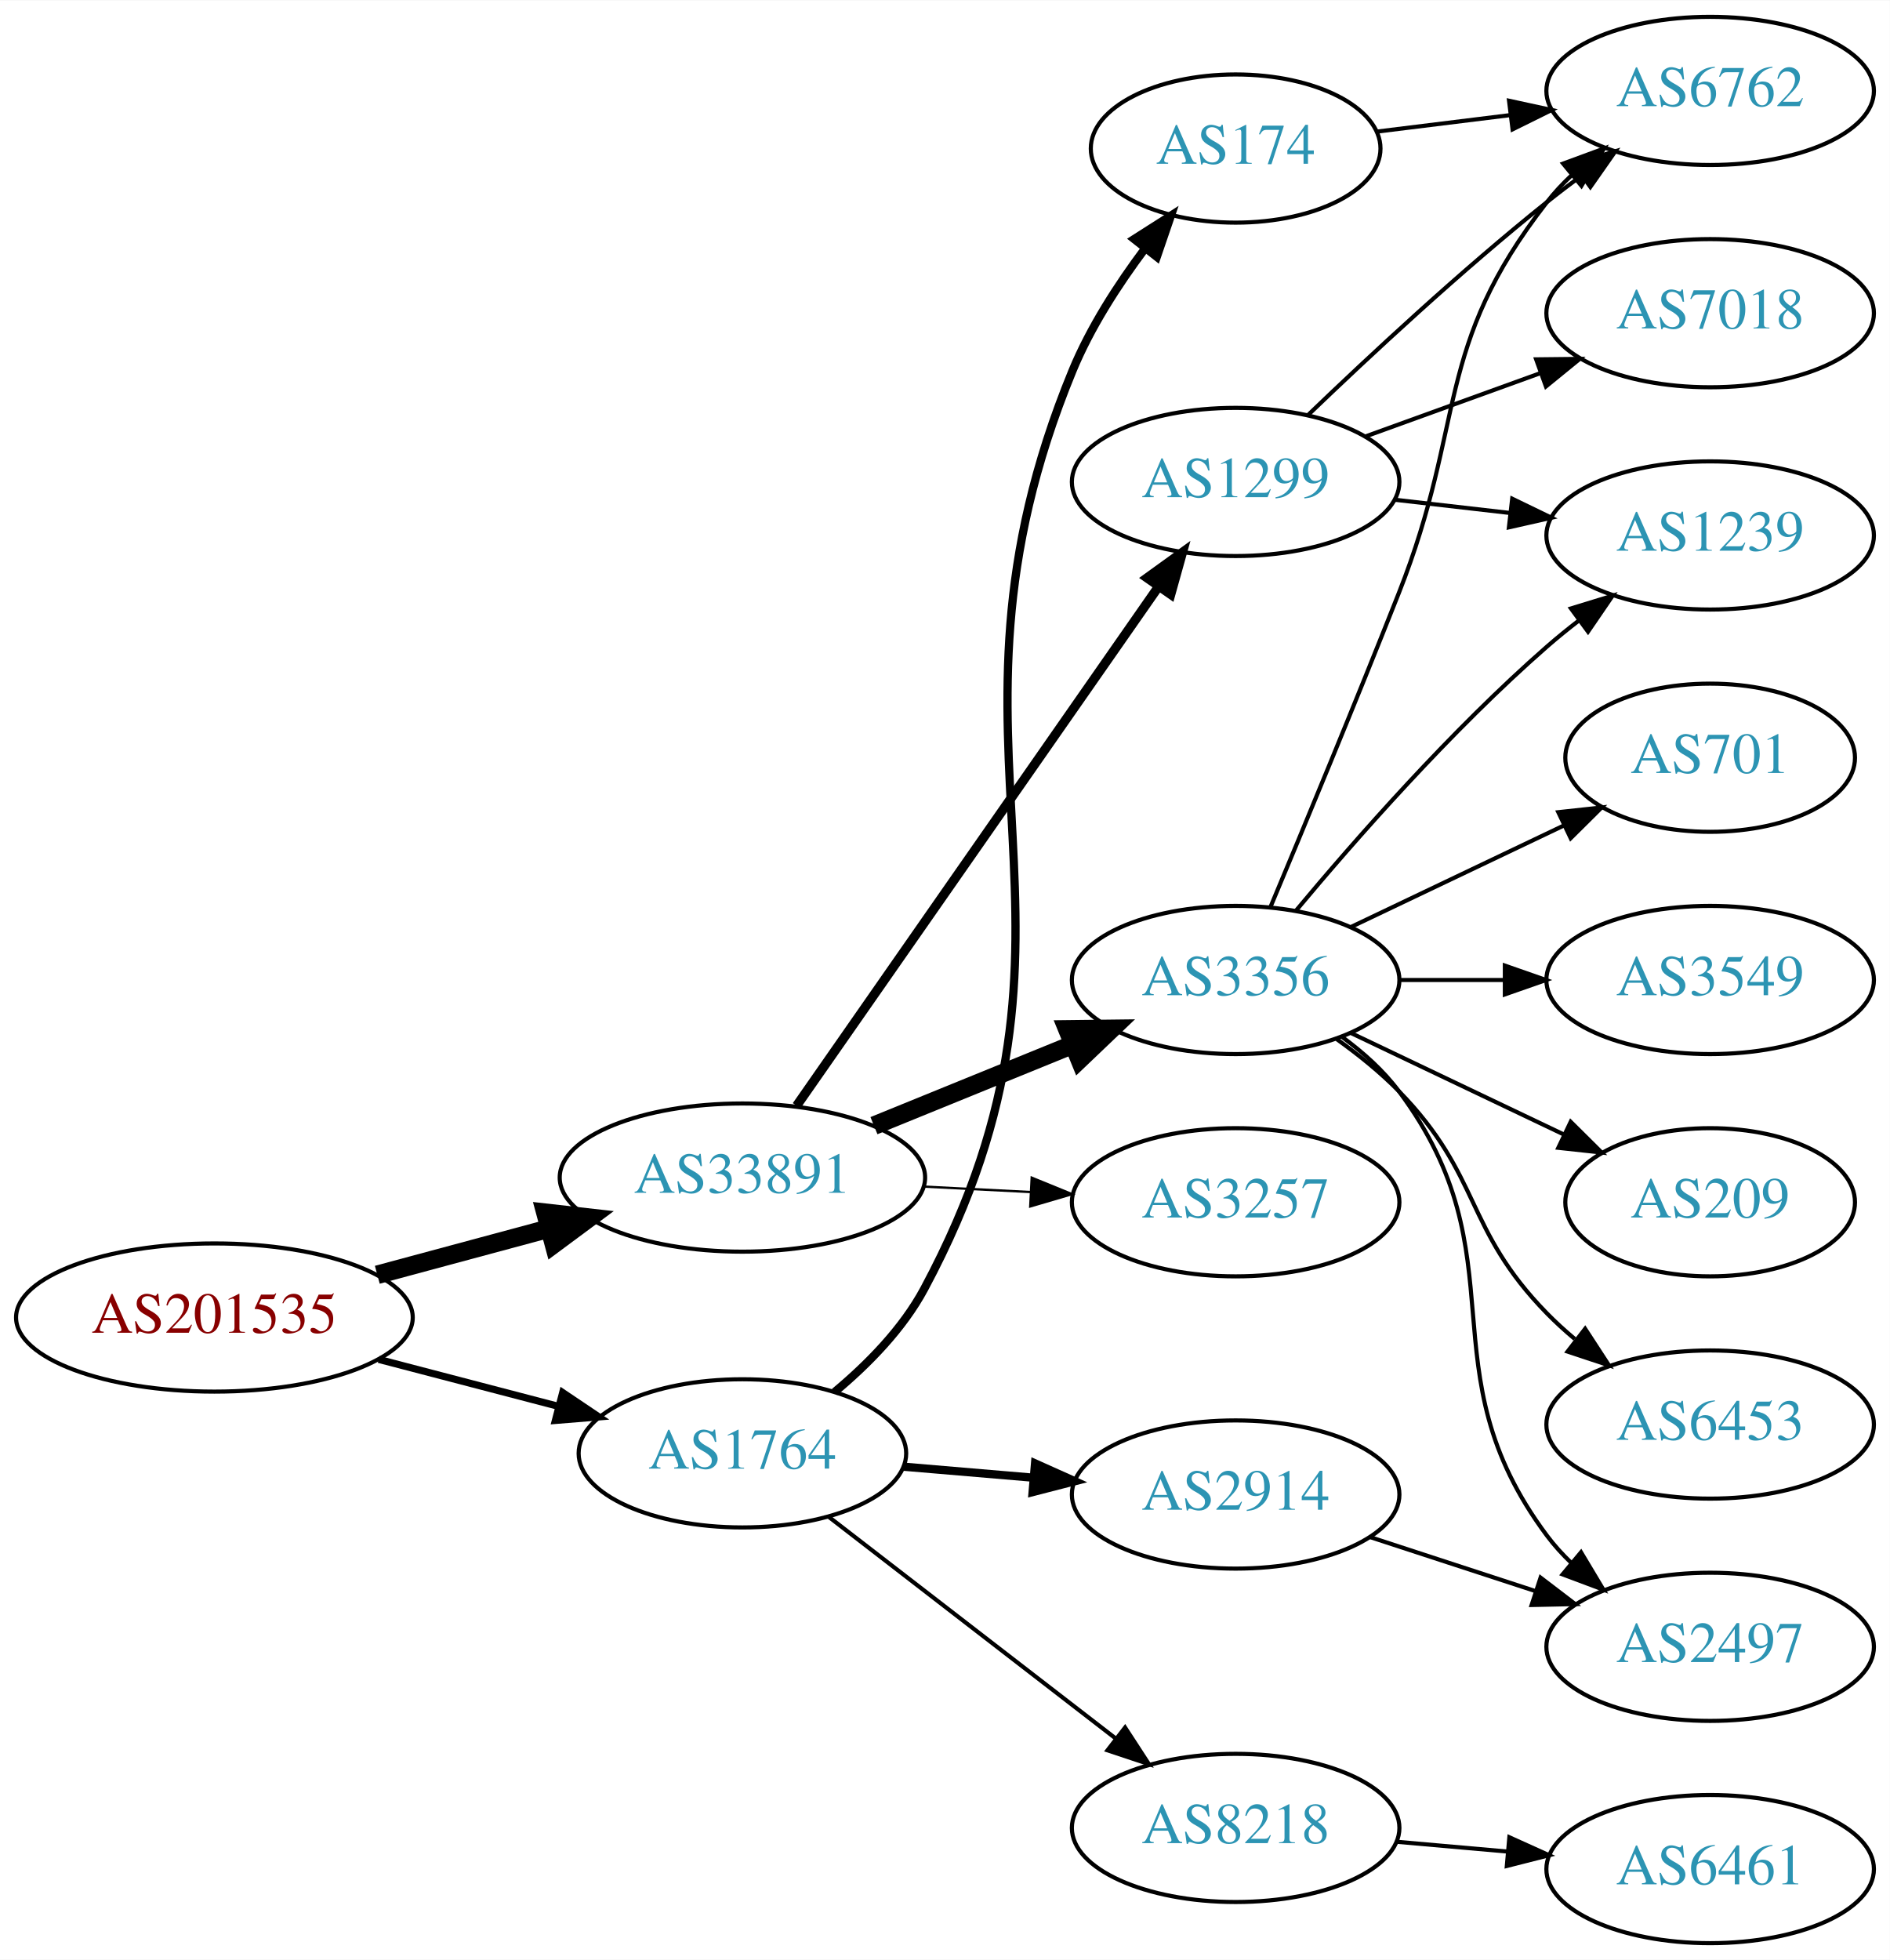
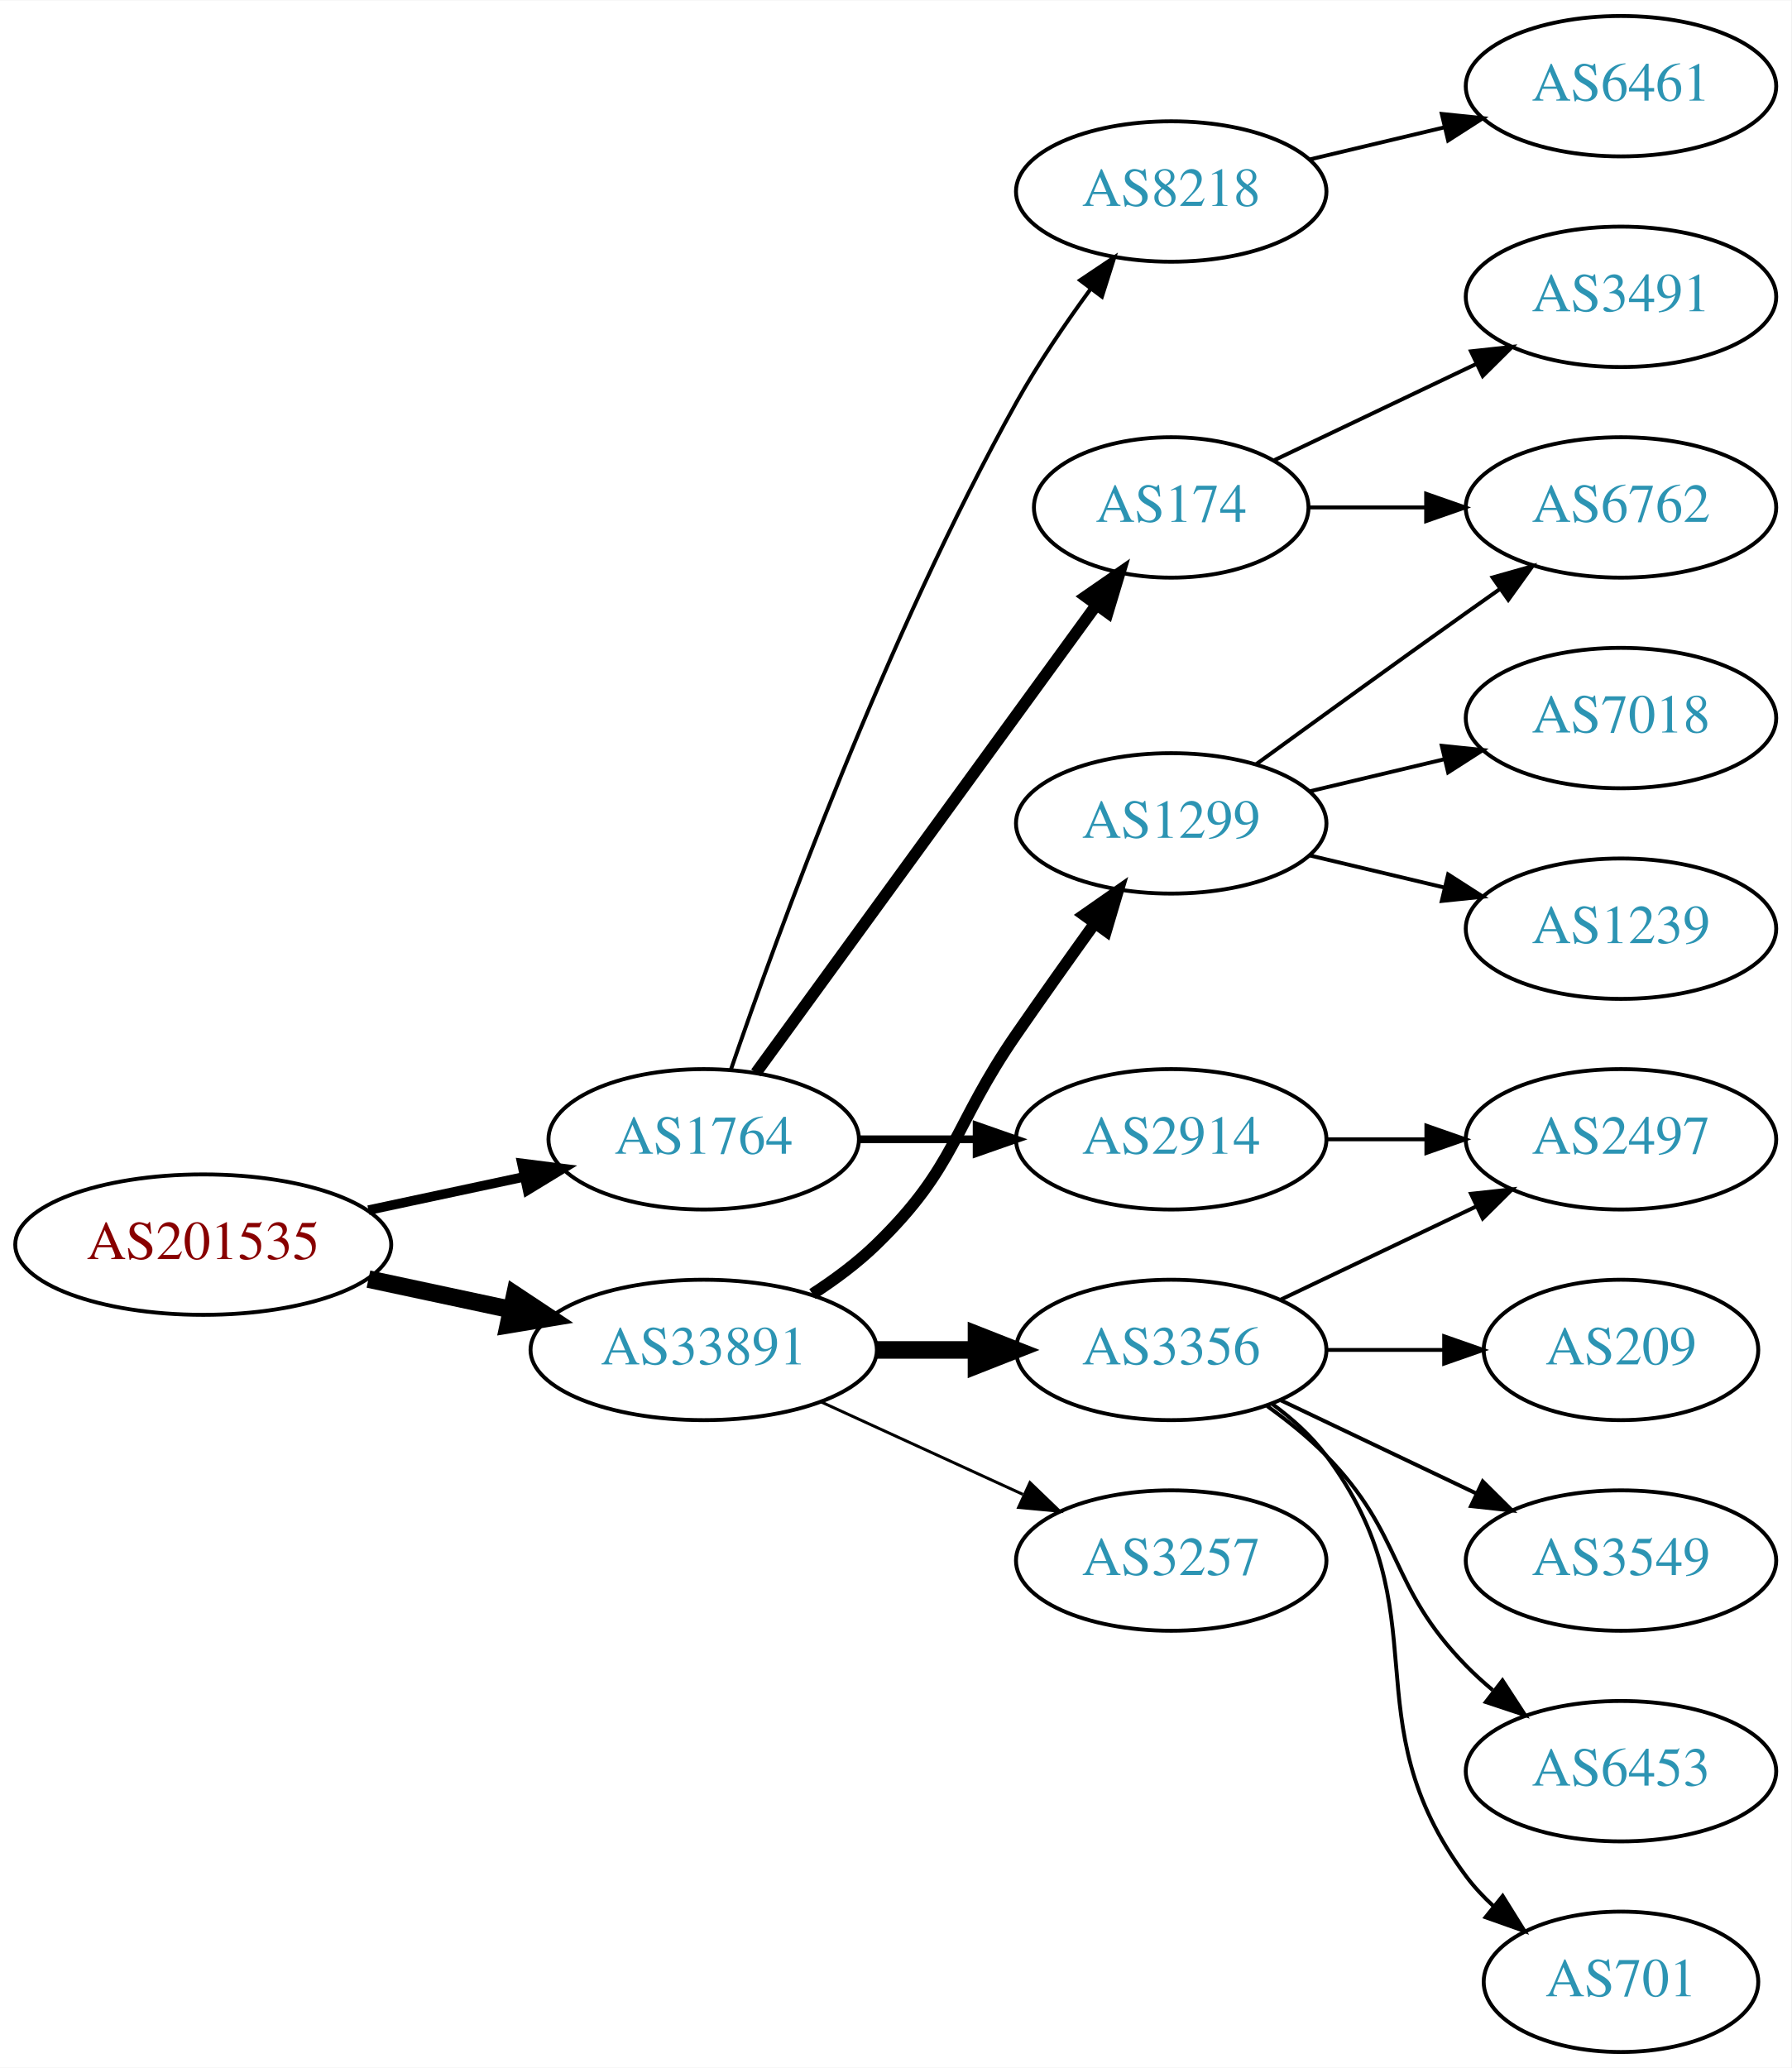
- <svg xmlns="http://www.w3.org/2000/svg" xmlns:xlink="http://www.w3.org/1999/xlink" width="459pt" height="476pt" viewBox="0.00 0.00 459.17 476.00">
-   <g id="graph0" class="graph" transform="scale(1 1) rotate(0) translate(4 472)">
-     <polygon fill="white" stroke="none" points="-4,4 -4,-472 455.17,-472 455.17,4 -4,4" />
+ <svg xmlns="http://www.w3.org/2000/svg" xmlns:xlink="http://www.w3.org/1999/xlink" width="459pt" height="530pt" viewBox="0.00 0.00 459.17 530.00">
+   <g id="graph0" class="graph" transform="scale(1 1) rotate(0) translate(4 526)">
+     <polygon fill="white" stroke="none" points="-4,4 -4,-526 455.17,-526 455.17,4 -4,4" />
    <g id="node1" class="node">
      <g id="a_node1">
        <a xlink:href="/asn/201535" xlink:title="AS201535 ~ andom-tec [AT]">
-           <ellipse fill="#ffffff" stroke="black" cx="48.096" cy="-152" rx="48.192" ry="18" />
-           <text text-anchor="middle" x="48.096" y="-148.3" font-family="Times,serif" font-size="14.00" fill="#880000">AS201535</text>
+           <ellipse fill="#ffffff" stroke="black" cx="48.096" cy="-207" rx="48.192" ry="18" />
+           <text text-anchor="middle" x="48.096" y="-203.3" font-family="Times,serif" font-size="14.00" fill="#880000">AS201535</text>
        </a>
      </g>
    </g>
    <g id="node2" class="node">
      <g id="a_node2">
        <a xlink:href="/asn/1764" xlink:title="AS1764 ~ NEXTLAYER-AS [AT]">
-           <ellipse fill="#ffffff" stroke="black" cx="176.388" cy="-119" rx="39.794" ry="18" />
-           <text text-anchor="middle" x="176.388" y="-115.3" font-family="Times,serif" font-size="14.00" fill="#2c94b3">AS1764</text>
+           <ellipse fill="#ffffff" stroke="black" cx="176.388" cy="-234" rx="39.794" ry="18" />
+           <text text-anchor="middle" x="176.388" y="-230.3" font-family="Times,serif" font-size="14.00" fill="#2c94b3">AS1764</text>
        </a>
      </g>
    </g>
    <g id="edge1" class="edge">
-       <path fill="none" stroke="black" stroke-width="1.731" d="M88.018,-141.83C101.782,-138.233 117.355,-134.164 131.502,-130.467" />
-       <polygon fill="black" stroke="black" stroke-width="1.731" points="132.714,-133.768 141.505,-127.854 130.945,-126.995 132.714,-133.768" />
+       <path fill="none" stroke="black" stroke-width="2.455" d="M90.448,-215.841C103.163,-218.559 117.222,-221.565 130.181,-224.335" />
+       <polygon fill="black" stroke="black" stroke-width="2.455" points="129.781,-227.829 140.292,-226.497 131.245,-220.984 129.781,-227.829" />
    </g>
    <g id="node3" class="node">
      <g id="a_node3">
        <a xlink:href="/asn/33891" xlink:title="AS33891 ~ CORE-BACKBONE GMBH GLOBAL NETWORK [DE]">
-           <ellipse fill="#ffffff" stroke="black" cx="176.388" cy="-186" rx="44.393" ry="18" />
-           <text text-anchor="middle" x="176.388" y="-182.3" font-family="Times,serif" font-size="14.00" fill="#2c94b3">AS33891</text>
+           <ellipse fill="#ffffff" stroke="black" cx="176.388" cy="-180" rx="44.393" ry="18" />
+           <text text-anchor="middle" x="176.388" y="-176.3" font-family="Times,serif" font-size="14.00" fill="#2c94b3">AS33891</text>
        </a>
      </g>
    </g>
    <g id="edge2" class="edge">
-       <path fill="none" stroke="black" stroke-width="4.5" d="M87.674,-162.386C100.866,-165.937 115.752,-169.945 129.466,-173.637" />
-       <polygon fill="black" stroke="black" stroke-width="4.5" points="128.523,-177.461 139.203,-176.258 130.57,-169.857 128.523,-177.461" />
+       <path fill="none" stroke="black" stroke-width="4.5" d="M90.448,-198.159C102.138,-195.66 114.964,-192.918 127.027,-190.339" />
+       <polygon fill="black" stroke="black" stroke-width="4.5" points="127.983,-194.161 136.939,-188.22 126.336,-186.46 127.983,-194.161" />
    </g>
    <g id="node4" class="node">
      <g id="a_node4">
-         <a xlink:href="/asn/174" xlink:title="AS174 ~ Cogent Communications [US]">
-           <ellipse fill="#ffffff" stroke="black" cx="296.23" cy="-436" rx="35.194" ry="18" />
-           <text text-anchor="middle" x="296.23" y="-432.3" font-family="Times,serif" font-size="14.00" fill="#2c94b3">AS174</text>
+         <a xlink:href="/asn/2914" xlink:title="AS2914 ~ NTT America, Inc. [US]">
+           <ellipse fill="#ffffff" stroke="black" cx="296.23" cy="-234" rx="39.794" ry="18" />
+           <text text-anchor="middle" x="296.23" y="-230.3" font-family="Times,serif" font-size="14.00" fill="#2c94b3">AS2914</text>
        </a>
      </g>
    </g>
    <g id="edge3" class="edge">
-       <path fill="none" stroke="black" stroke-width="2" d="M198.779,-133.894C206.867,-140.631 215.37,-149.27 220.584,-159 268.002,-247.49 218.358,-289.168 256.584,-382 260.908,-392.502 267.627,-402.918 274.258,-411.759" />
-       <polygon fill="black" stroke="black" stroke-width="2" points="271.574,-414.008 280.507,-419.704 277.076,-409.68 271.574,-414.008" />
+       <path fill="none" stroke="black" stroke-width="2" d="M216.3,-234C225.854,-234 236.203,-234 246.166,-234" />
+       <polygon fill="black" stroke="black" stroke-width="2" points="246.358,-237.5 256.358,-234 246.358,-230.5 246.358,-237.5" />
    </g>
    <g id="node5" class="node">
      <g id="a_node5">
-         <a xlink:href="/asn/2914" xlink:title="AS2914 ~ NTT America, Inc. [US]">
-           <ellipse fill="#ffffff" stroke="black" cx="296.23" cy="-109" rx="39.794" ry="18" />
-           <text text-anchor="middle" x="296.23" y="-105.3" font-family="Times,serif" font-size="14.00" fill="#2c94b3">AS2914</text>
+         <a xlink:href="/asn/174" xlink:title="AS174 ~ Cogent Communications [US]">
+           <ellipse fill="#ffffff" stroke="black" cx="296.23" cy="-396" rx="35.194" ry="18" />
+           <text text-anchor="middle" x="296.23" y="-392.3" font-family="Times,serif" font-size="14.00" fill="#2c94b3">AS174</text>
        </a>
      </g>
    </g>
    <g id="edge4" class="edge">
-       <path fill="none" stroke="black" stroke-width="2" d="M215.648,-115.753C225.628,-114.906 236.513,-113.983 246.939,-113.098" />
-       <polygon fill="black" stroke="black" stroke-width="2" points="247.494,-116.564 257.162,-112.23 246.902,-109.589 247.494,-116.564" />
+       <path fill="none" stroke="black" stroke-width="3" d="M189.776,-251.031C210.606,-279.666 252.74,-337.588 276.969,-370.896" />
+       <polygon fill="black" stroke="black" stroke-width="3" points="274.295,-373.17 283.008,-379.198 279.955,-369.052 274.295,-373.17" />
    </g>
    <g id="node6" class="node">
      <g id="a_node6">
        <a xlink:href="/asn/8218" xlink:title="AS8218 ~ legacy Neotelecoms [FR]">
-           <ellipse fill="#ffffff" stroke="black" cx="296.23" cy="-28" rx="39.794" ry="18" />
-           <text text-anchor="middle" x="296.23" y="-24.3" font-family="Times,serif" font-size="14.00" fill="#2c94b3">AS8218</text>
+           <ellipse fill="#ffffff" stroke="black" cx="296.23" cy="-477" rx="39.794" ry="18" />
+           <text text-anchor="middle" x="296.23" y="-473.3" font-family="Times,serif" font-size="14.00" fill="#2c94b3">AS8218</text>
        </a>
      </g>
    </g>
    <g id="edge5" class="edge">
-       <path fill="none" stroke="black" d="M197.378,-103.563C216.508,-88.79 245.549,-66.365 267.028,-49.778" />
-       <polygon fill="black" stroke="black" points="269.366,-52.395 275.142,-43.513 265.088,-46.854 269.366,-52.395" />
+       <path fill="none" stroke="black" d="M183.337,-251.811C195.103,-286.066 223.125,-363.041 256.584,-423 262.118,-432.918 269.116,-443.199 275.632,-452.096" />
+       <polygon fill="black" stroke="black" points="272.867,-454.244 281.667,-460.144 278.468,-450.044 272.867,-454.244" />
+     </g>
+     <g id="node11" class="node">
+       <g id="a_node11">
+         <a xlink:href="/asn/1299" xlink:title="AS1299 ~ Telia Carrier [EU]">
+           <ellipse fill="#ffffff" stroke="black" cx="296.23" cy="-315" rx="39.794" ry="18" />
+           <text text-anchor="middle" x="296.23" y="-311.3" font-family="Times,serif" font-size="14.00" fill="#2c94b3">AS1299</text>
+         </a>
+       </g>
+     </g>
+     <g id="edge10" class="edge">
+       <path fill="none" stroke="black" stroke-width="3" d="M204.271,-194.329C209.996,-198.036 215.762,-202.318 220.584,-207 241.277,-227.094 240.188,-237.269 256.584,-261 263.039,-270.344 270.25,-280.494 276.678,-289.445" />
+       <polygon fill="black" stroke="black" stroke-width="3" points="273.865,-291.528 282.551,-297.594 279.544,-287.435 273.865,-291.528" />
+     </g>
+     <g id="node12" class="node">
+       <g id="a_node12">
+         <a xlink:href="/asn/3356" xlink:title="AS3356 ~ Level 3 Parent, LLC [US]">
+           <ellipse fill="#ffffff" stroke="black" cx="296.23" cy="-180" rx="39.794" ry="18" />
+           <text text-anchor="middle" x="296.23" y="-176.3" font-family="Times,serif" font-size="14.00" fill="#2c94b3">AS3356</text>
+         </a>
+       </g>
+     </g>
+     <g id="edge11" class="edge">
+       <path fill="none" stroke="black" stroke-width="4.5" d="M220.599,-180C228.911,-180 237.674,-180 246.156,-180" />
+       <polygon fill="black" stroke="black" stroke-width="4.5" points="246.315,-183.938 256.315,-180 246.315,-176.063 246.315,-183.938" />
+     </g>
+     <g id="node13" class="node">
+       <g id="a_node13">
+         <a xlink:href="/asn/3257" xlink:title="AS3257 ~ GTT [DE]">
+           <ellipse fill="#ffffff" stroke="black" cx="296.23" cy="-126" rx="39.794" ry="18" />
+           <text text-anchor="middle" x="296.23" y="-122.3" font-family="Times,serif" font-size="14.00" fill="#2c94b3">AS3257</text>
+         </a>
+       </g>
+     </g>
+     <g id="edge12" class="edge">
+       <path fill="none" stroke="black" stroke-width="0.75" d="M206.517,-166.652C222.128,-159.498 241.526,-150.609 258.198,-142.97" />
+       <polygon fill="black" stroke="black" stroke-width="0.75" points="260.017,-145.986 267.65,-138.638 257.101,-139.622 260.017,-145.986" />
+     </g>
+     <g id="node7" class="node">
+       <g id="a_node7">
+         <a xlink:href="/asn/2497" xlink:title="AS2497 ~ Internet Initiative Japan Inc. [JP]">
+           <ellipse fill="#ffffff" stroke="black" cx="411.523" cy="-234" rx="39.794" ry="18" />
+           <text text-anchor="middle" x="411.523" y="-230.3" font-family="Times,serif" font-size="14.00" fill="#2c94b3">AS2497</text>
+         </a>
+       </g>
+     </g>
+     <g id="edge6" class="edge">
+       <path fill="none" stroke="black" d="M335.902,-234C344.105,-234 352.869,-234 361.401,-234" />
+       <polygon fill="black" stroke="black" points="361.641,-237.5 371.641,-234 361.641,-230.5 361.641,-237.5" />
+     </g>
+     <g id="node9" class="node">
+       <g id="a_node9">
+         <a xlink:href="/asn/3491" xlink:title="AS3491 ~ PCCW Global, Inc. [US]">
+           <ellipse fill="#ffffff" stroke="black" cx="411.523" cy="-450" rx="39.794" ry="18" />
+           <text text-anchor="middle" x="411.523" y="-446.3" font-family="Times,serif" font-size="14.00" fill="#2c94b3">AS3491</text>
+         </a>
+       </g>
+     </g>
+     <g id="edge8" class="edge">
+       <path fill="none" stroke="black" d="M322.655,-408.119C337.958,-415.413 357.681,-424.814 374.563,-432.86" />
+       <polygon fill="black" stroke="black" points="373.071,-436.026 383.604,-437.169 376.082,-429.707 373.071,-436.026" />
    </g>
    <g id="node10" class="node">
      <g id="a_node10">
-         <a xlink:href="/asn/1299" xlink:title="AS1299 ~ Telia Carrier [EU]">
-           <ellipse fill="#ffffff" stroke="black" cx="296.23" cy="-355" rx="39.794" ry="18" />
-           <text text-anchor="middle" x="296.23" y="-351.3" font-family="Times,serif" font-size="14.00" fill="#2c94b3">AS1299</text>
+         <a xlink:href="/asn/6762" xlink:title="AS6762 ~ TELECOM ITALIA SPARKLE S.p.A. [IT]">
+           <ellipse fill="#ffffff" stroke="black" cx="411.523" cy="-396" rx="39.794" ry="18" />
+           <text text-anchor="middle" x="411.523" y="-392.3" font-family="Times,serif" font-size="14.00" fill="#2c94b3">AS6762</text>
        </a>
      </g>
    </g>
    <g id="edge9" class="edge">
-       <path fill="none" stroke="black" stroke-width="2.25" d="M189.555,-203.449C210.481,-233.459 253.364,-294.959 277.576,-329.682" />
-       <polygon fill="black" stroke="black" stroke-width="2.25" points="274.714,-331.696 283.304,-337.897 280.456,-327.693 274.714,-331.696" />
-     </g>
-     <g id="node11" class="node">
-       <g id="a_node11">
-         <a xlink:href="/asn/3356" xlink:title="AS3356 ~ Level 3 Parent, LLC [US]">
-           <ellipse fill="#ffffff" stroke="black" cx="296.23" cy="-234" rx="39.794" ry="18" />
-           <text text-anchor="middle" x="296.23" y="-230.3" font-family="Times,serif" font-size="14.00" fill="#2c94b3">AS3356</text>
-         </a>
-       </g>
-     </g>
-     <g id="edge10" class="edge">
-       <path fill="none" stroke="black" stroke-width="4.5" d="M208.349,-198.611C223.145,-204.638 241.003,-211.912 256.67,-218.294" />
-       <polygon fill="black" stroke="black" stroke-width="4.5" points="255.349,-222.007 266.096,-222.133 258.32,-214.714 255.349,-222.007" />
-     </g>
-     <g id="node12" class="node">
-       <g id="a_node12">
-         <a xlink:href="/asn/3257" xlink:title="AS3257 ~ GTT [DE]">
-           <ellipse fill="#ffffff" stroke="black" cx="296.23" cy="-180" rx="39.794" ry="18" />
-           <text text-anchor="middle" x="296.23" y="-176.3" font-family="Times,serif" font-size="14.00" fill="#2c94b3">AS3257</text>
-         </a>
-       </g>
-     </g>
-     <g id="edge11" class="edge">
-       <path fill="none" stroke="black" stroke-width="0.562" d="M220.265,-183.817C228.779,-183.383 237.777,-182.925 246.47,-182.483" />
-       <polygon fill="black" stroke="black" stroke-width="0.562" points="246.679,-185.977 256.488,-181.973 246.323,-178.986 246.679,-185.977" />
-     </g>
-     <g id="node7" class="node">
-       <g id="a_node7">
-         <a xlink:href="/asn/6762" xlink:title="AS6762 ~ TELECOM ITALIA SPARKLE S.p.A. [IT]">
-           <ellipse fill="#ffffff" stroke="black" cx="411.523" cy="-450" rx="39.794" ry="18" />
-           <text text-anchor="middle" x="411.523" y="-446.3" font-family="Times,serif" font-size="14.00" fill="#2c94b3">AS6762</text>
-         </a>
-       </g>
-     </g>
-     <g id="edge6" class="edge">
-       <path fill="none" stroke="black" d="M330.609,-440.125C340.699,-441.372 351.982,-442.766 362.817,-444.105" />
-       <polygon fill="black" stroke="black" points="362.661,-447.612 373.014,-445.365 363.519,-440.665 362.661,-447.612" />
+       <path fill="none" stroke="black" d="M331.529,-396C340.906,-396 351.257,-396 361.291,-396" />
+       <polygon fill="black" stroke="black" points="361.58,-399.5 371.58,-396 361.58,-392.5 361.58,-399.5" />
    </g>
    <g id="node8" class="node">
      <g id="a_node8">
-         <a xlink:href="/asn/2497" xlink:title="AS2497 ~ Internet Initiative Japan Inc. [JP]">
-           <ellipse fill="#ffffff" stroke="black" cx="411.523" cy="-72" rx="39.794" ry="18" />
-           <text text-anchor="middle" x="411.523" y="-68.3" font-family="Times,serif" font-size="14.00" fill="#2c94b3">AS2497</text>
+         <a xlink:href="/asn/6461" xlink:title="AS6461 ~ Zayo Bandwidth [US]">
+           <ellipse fill="#ffffff" stroke="black" cx="411.523" cy="-504" rx="39.794" ry="18" />
+           <text text-anchor="middle" x="411.523" y="-500.3" font-family="Times,serif" font-size="14.00" fill="#2c94b3">AS6461</text>
        </a>
      </g>
    </g>
    <g id="edge7" class="edge">
-       <path fill="none" stroke="black" d="M328.789,-98.693C341.206,-94.638 355.639,-89.924 368.891,-85.597" />
-       <polygon fill="black" stroke="black" points="370.322,-88.811 378.741,-82.38 368.148,-82.157 370.322,-88.811" />
-     </g>
-     <g id="node9" class="node">
-       <g id="a_node9">
-         <a xlink:href="/asn/6461" xlink:title="AS6461 ~ Zayo Bandwidth [US]">
-           <ellipse fill="#ffffff" stroke="black" cx="411.523" cy="-18" rx="39.794" ry="18" />
-           <text text-anchor="middle" x="411.523" y="-14.3" font-family="Times,serif" font-size="14.00" fill="#2c94b3">AS6461</text>
-         </a>
-       </g>
-     </g>
-     <g id="edge8" class="edge">
-       <path fill="none" stroke="black" d="M335.27,-24.642C343.957,-23.875 353.301,-23.051 362.35,-22.252" />
-       <polygon fill="black" stroke="black" points="362.737,-25.732 372.391,-21.366 362.121,-18.759 362.737,-25.732" />
-     </g>
-     <g id="edge21" class="edge">
-       <path fill="none" stroke="black" d="M313.874,-371.312C328.649,-385.51 351.062,-406.363 371.877,-423 374.58,-425.161 377.444,-427.344 380.343,-429.484" />
-       <polygon fill="black" stroke="black" points="378.334,-432.35 388.498,-435.344 382.419,-426.666 378.334,-432.35" />
-     </g>
-     <g id="node16" class="node">
-       <g id="a_node16">
-         <a xlink:href="/asn/1239" xlink:title="AS1239 ~ Sprint [US]">
-           <ellipse fill="#ffffff" stroke="black" cx="411.523" cy="-342" rx="39.794" ry="18" />
-           <text text-anchor="middle" x="411.523" y="-338.3" font-family="Times,serif" font-size="14.00" fill="#2c94b3">AS1239</text>
-         </a>
-       </g>
+       <path fill="none" stroke="black" d="M331.837,-485.248C342.709,-487.838 354.863,-490.735 366.305,-493.462" />
+       <polygon fill="black" stroke="black" points="365.589,-496.889 376.128,-495.803 367.212,-490.08 365.589,-496.889" />
    </g>
    <g id="edge19" class="edge">
-       <path fill="none" stroke="black" d="M334.955,-350.671C343.937,-349.641 353.635,-348.528 362.993,-347.454" />
-       <polygon fill="black" stroke="black" points="363.427,-350.927 372.963,-346.31 362.629,-343.973 363.427,-350.927" />
+       <path fill="none" stroke="black" d="M318.078,-330.222C333.012,-341.091 353.626,-356.025 371.877,-369 374.697,-371.005 377.64,-373.085 380.588,-375.159" />
+       <polygon fill="black" stroke="black" points="378.616,-378.05 388.813,-380.926 382.634,-372.319 378.616,-378.05" />
    </g>
    <g id="node18" class="node">
      <g id="a_node18">
+         <a xlink:href="/asn/1239" xlink:title="AS1239 ~ Sprint [US]">
+           <ellipse fill="#ffffff" stroke="black" cx="411.523" cy="-288" rx="39.794" ry="18" />
+           <text text-anchor="middle" x="411.523" y="-284.3" font-family="Times,serif" font-size="14.00" fill="#2c94b3">AS1239</text>
+         </a>
+       </g>
+     </g>
+     <g id="edge18" class="edge">
+       <path fill="none" stroke="black" d="M331.837,-306.752C342.709,-304.162 354.863,-301.265 366.305,-298.538" />
+       <polygon fill="black" stroke="black" points="367.212,-301.92 376.128,-296.197 365.589,-295.111 367.212,-301.92" />
+     </g>
+     <g id="node19" class="node">
+       <g id="a_node19">
        <a xlink:href="/asn/7018" xlink:title="AS7018 ~ AT&amp;T Services, Inc. [US]">
-           <ellipse fill="#ffffff" stroke="black" cx="411.523" cy="-396" rx="39.794" ry="18" />
-           <text text-anchor="middle" x="411.523" y="-392.3" font-family="Times,serif" font-size="14.00" fill="#2c94b3">AS7018</text>
+           <ellipse fill="#ffffff" stroke="black" cx="411.523" cy="-342" rx="39.794" ry="18" />
+           <text text-anchor="middle" x="411.523" y="-338.3" font-family="Times,serif" font-size="14.00" fill="#2c94b3">AS7018</text>
        </a>
      </g>
    </g>
    <g id="edge20" class="edge">
-       <path fill="none" stroke="black" d="M327.889,-366.095C340.861,-370.79 356.155,-376.324 370.035,-381.348" />
-       <polygon fill="black" stroke="black" points="369.246,-384.784 379.84,-384.896 371.628,-378.202 369.246,-384.784" />
-     </g>
-     <g id="edge15" class="edge">
-       <path fill="none" stroke="black" d="M304.642,-251.612C312.533,-270.456 325.311,-301.25 335.877,-328 352.463,-369.995 344.136,-387.375 371.877,-423 373.668,-425.301 375.709,-427.484 377.896,-429.538" />
-       <polygon fill="black" stroke="black" points="375.798,-432.344 385.741,-436.005 380.251,-426.943 375.798,-432.344" />
-     </g>
-     <g id="edge17" class="edge">
-       <path fill="none" stroke="black" d="M322.161,-220.118C327.237,-216.389 332.155,-211.984 335.877,-207 366.148,-166.458 341.605,-139.542 371.877,-99 373.621,-96.664 375.628,-94.455 377.792,-92.383" />
-       <polygon fill="black" stroke="black" points="380.151,-94.973 385.592,-85.882 375.67,-89.595 380.151,-94.973" />
-     </g>
-     <g id="node13" class="node">
-       <g id="a_node13">
-         <a xlink:href="/asn/701" xlink:title="AS701 ~ UUNET [US]">
-           <ellipse fill="#ffffff" stroke="black" cx="411.523" cy="-288" rx="35.194" ry="18" />
-           <text text-anchor="middle" x="411.523" y="-284.3" font-family="Times,serif" font-size="14.00" fill="#2c94b3">AS701</text>
-         </a>
-       </g>
-     </g>
-     <g id="edge12" class="edge">
-       <path fill="none" stroke="black" d="M324.367,-246.934C339.798,-254.29 359.284,-263.577 375.819,-271.459" />
-       <polygon fill="black" stroke="black" points="374.628,-274.768 385.161,-275.911 377.64,-268.449 374.628,-274.768" />
+       <path fill="none" stroke="black" d="M331.837,-323.248C342.709,-325.838 354.863,-328.735 366.305,-331.462" />
+       <polygon fill="black" stroke="black" points="365.589,-334.889 376.128,-333.803 367.212,-328.08 365.589,-334.889" />
+     </g>
+     <g id="edge13" class="edge">
+       <path fill="none" stroke="black" d="M324.367,-192.934C339.361,-200.081 358.182,-209.052 374.405,-216.785" />
+       <polygon fill="black" stroke="black" points="373.075,-220.028 383.608,-221.171 376.087,-213.709 373.075,-220.028" />
    </g>
    <g id="node14" class="node">
      <g id="a_node14">
        <a xlink:href="/asn/3549" xlink:title="AS3549 ~ Level 3 Parent, LLC [US]">
-           <ellipse fill="#ffffff" stroke="black" cx="411.523" cy="-234" rx="39.794" ry="18" />
-           <text text-anchor="middle" x="411.523" y="-230.3" font-family="Times,serif" font-size="14.00" fill="#2c94b3">AS3549</text>
-         </a>
-       </g>
-     </g>
-     <g id="edge13" class="edge">
-       <path fill="none" stroke="black" d="M335.902,-234C344.105,-234 352.869,-234 361.401,-234" />
-       <polygon fill="black" stroke="black" points="361.641,-237.5 371.641,-234 361.641,-230.5 361.641,-237.5" />
+           <ellipse fill="#ffffff" stroke="black" cx="411.523" cy="-126" rx="39.794" ry="18" />
+           <text text-anchor="middle" x="411.523" y="-122.3" font-family="Times,serif" font-size="14.00" fill="#2c94b3">AS3549</text>
+         </a>
+       </g>
+     </g>
+     <g id="edge14" class="edge">
+       <path fill="none" stroke="black" d="M324.367,-167.066C339.361,-159.919 358.182,-150.948 374.405,-143.215" />
+       <polygon fill="black" stroke="black" points="376.087,-146.291 383.608,-138.829 373.075,-139.972 376.087,-146.291" />
    </g>
    <g id="node15" class="node">
      <g id="a_node15">
+         <a xlink:href="/asn/6453" xlink:title="AS6453 ~ TATA COMMUNICATIONS (AMERICA) INC [US]">
+           <ellipse fill="#ffffff" stroke="black" cx="411.523" cy="-72" rx="39.794" ry="18" />
+           <text text-anchor="middle" x="411.523" y="-68.3" font-family="Times,serif" font-size="14.00" fill="#2c94b3">AS6453</text>
+         </a>
+       </g>
+     </g>
+     <g id="edge15" class="edge">
+       <path fill="none" stroke="black" d="M320.824,-165.611C326.08,-161.852 331.412,-157.563 335.877,-153 356.049,-132.383 351.704,-119.617 371.877,-99 373.969,-96.861 376.253,-94.782 378.63,-92.79" />
+       <polygon fill="black" stroke="black" points="381.148,-95.268 386.929,-86.389 376.873,-89.725 381.148,-95.268" />
+     </g>
+     <g id="node16" class="node">
+       <g id="a_node16">
+         <a xlink:href="/asn/701" xlink:title="AS701 ~ UUNET [US]">
+           <ellipse fill="#ffffff" stroke="black" cx="411.523" cy="-18" rx="35.194" ry="18" />
+           <text text-anchor="middle" x="411.523" y="-14.3" font-family="Times,serif" font-size="14.00" fill="#2c94b3">AS701</text>
+         </a>
+       </g>
+     </g>
+     <g id="edge16" class="edge">
+       <path fill="none" stroke="black" d="M322.161,-166.118C327.237,-162.389 332.155,-157.984 335.877,-153 366.148,-112.458 341.605,-85.542 371.877,-45 373.884,-42.311 376.24,-39.791 378.781,-37.455" />
+       <polygon fill="black" stroke="black" points="381.196,-40.004 386.797,-31.011 376.81,-34.548 381.196,-40.004" />
+     </g>
+     <g id="node17" class="node">
+       <g id="a_node17">
        <a xlink:href="/asn/209" xlink:title="AS209 ~ CenturyLink Communications, LLC [US]">
          <ellipse fill="#ffffff" stroke="black" cx="411.523" cy="-180" rx="35.194" ry="18" />
          <text text-anchor="middle" x="411.523" y="-176.3" font-family="Times,serif" font-size="14.00" fill="#2c94b3">AS209</text>
        </a>
      </g>
    </g>
-     <g id="edge14" class="edge">
-       <path fill="none" stroke="black" d="M324.367,-221.066C339.798,-213.71 359.284,-204.423 375.819,-196.541" />
-       <polygon fill="black" stroke="black" points="377.64,-199.551 385.161,-192.089 374.628,-193.232 377.64,-199.551" />
-     </g>
-     <g id="edge16" class="edge">
-       <path fill="none" stroke="black" d="M310.86,-250.817C325.143,-267.929 348.689,-294.745 371.877,-315 374.342,-317.154 376.981,-319.294 379.678,-321.372" />
-       <polygon fill="black" stroke="black" points="377.703,-324.264 387.832,-327.37 381.851,-318.625 377.703,-324.264" />
-     </g>
-     <g id="node17" class="node">
-       <g id="a_node17">
-         <a xlink:href="/asn/6453" xlink:title="AS6453 ~ TATA COMMUNICATIONS (AMERICA) INC [US]">
-           <ellipse fill="#ffffff" stroke="black" cx="411.523" cy="-126" rx="39.794" ry="18" />
-           <text text-anchor="middle" x="411.523" y="-122.3" font-family="Times,serif" font-size="14.00" fill="#2c94b3">AS6453</text>
-         </a>
-       </g>
-     </g>
-     <g id="edge18" class="edge">
-       <path fill="none" stroke="black" d="M320.824,-219.611C326.08,-215.852 331.412,-211.563 335.877,-207 356.049,-186.383 351.704,-173.617 371.877,-153 373.969,-150.861 376.253,-148.782 378.63,-146.79" />
-       <polygon fill="black" stroke="black" points="381.148,-149.268 386.929,-140.389 376.873,-143.725 381.148,-149.268" />
+     <g id="edge17" class="edge">
+       <path fill="none" stroke="black" d="M335.902,-180C345.608,-180 356.098,-180 366.061,-180" />
+       <polygon fill="black" stroke="black" points="366.198,-183.5 376.198,-180 366.198,-176.5 366.198,-183.5" />
    </g>
  </g>
</svg>
